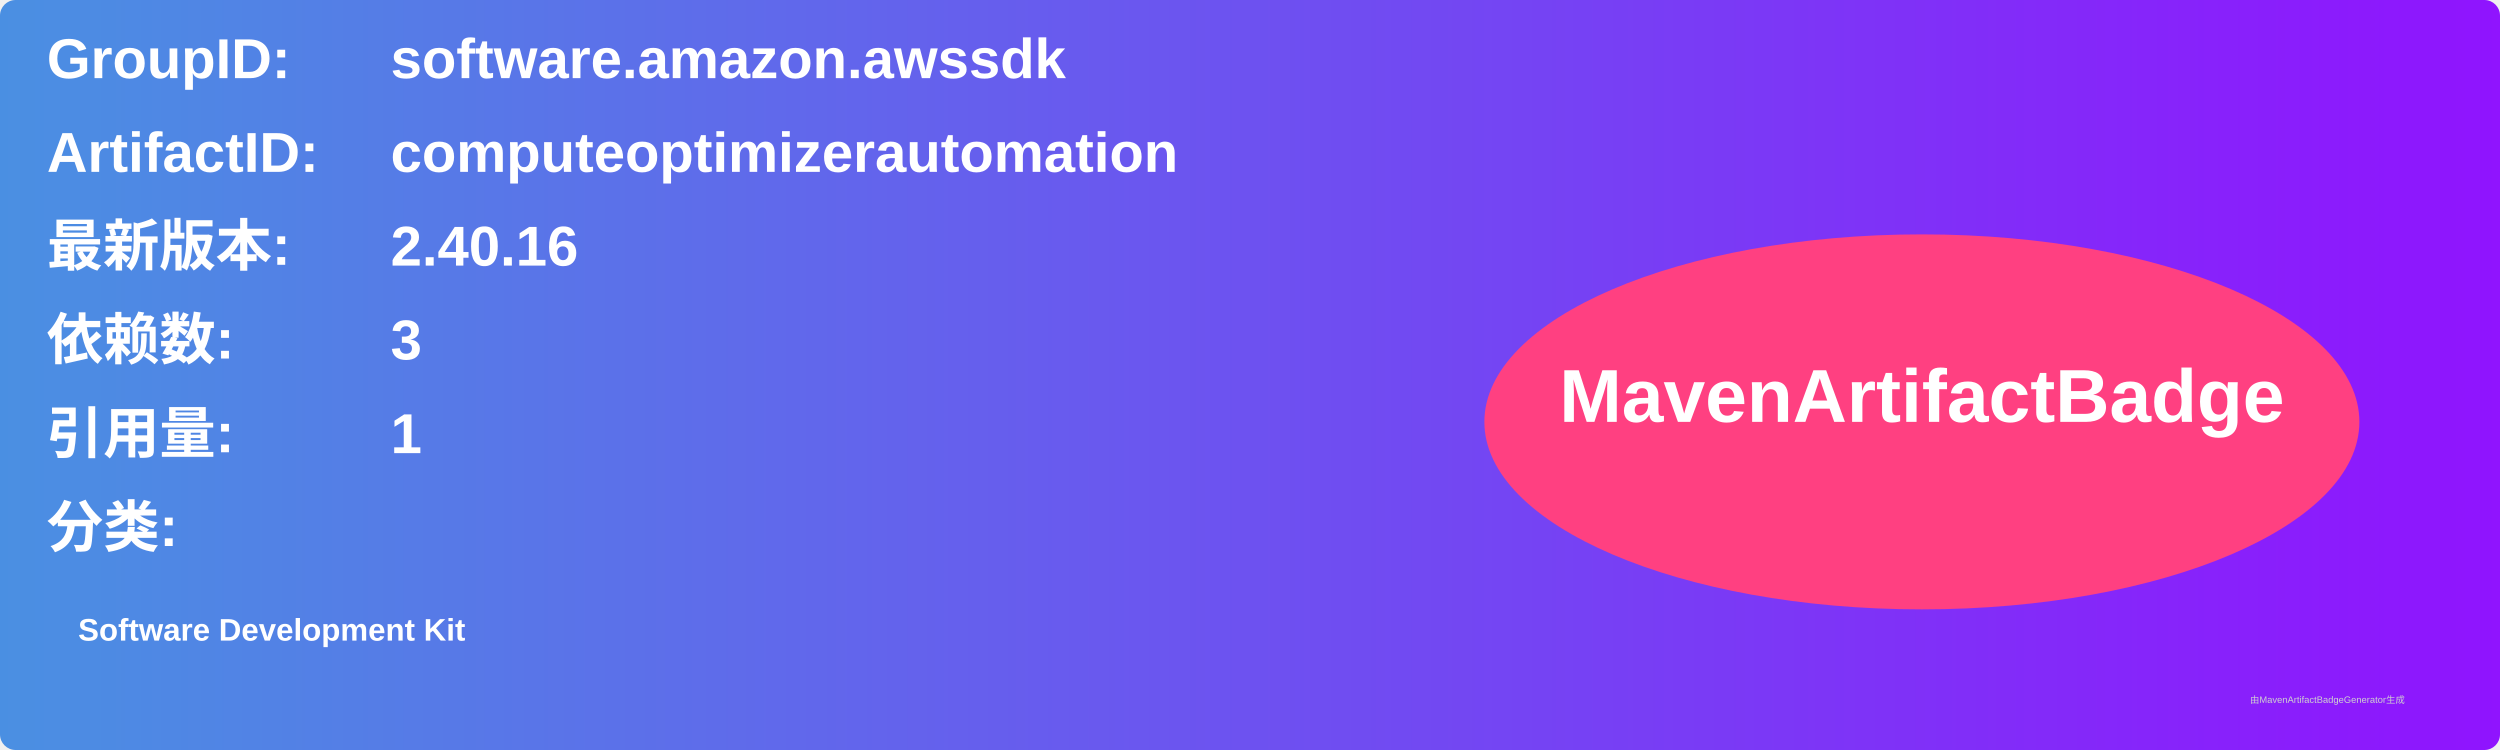
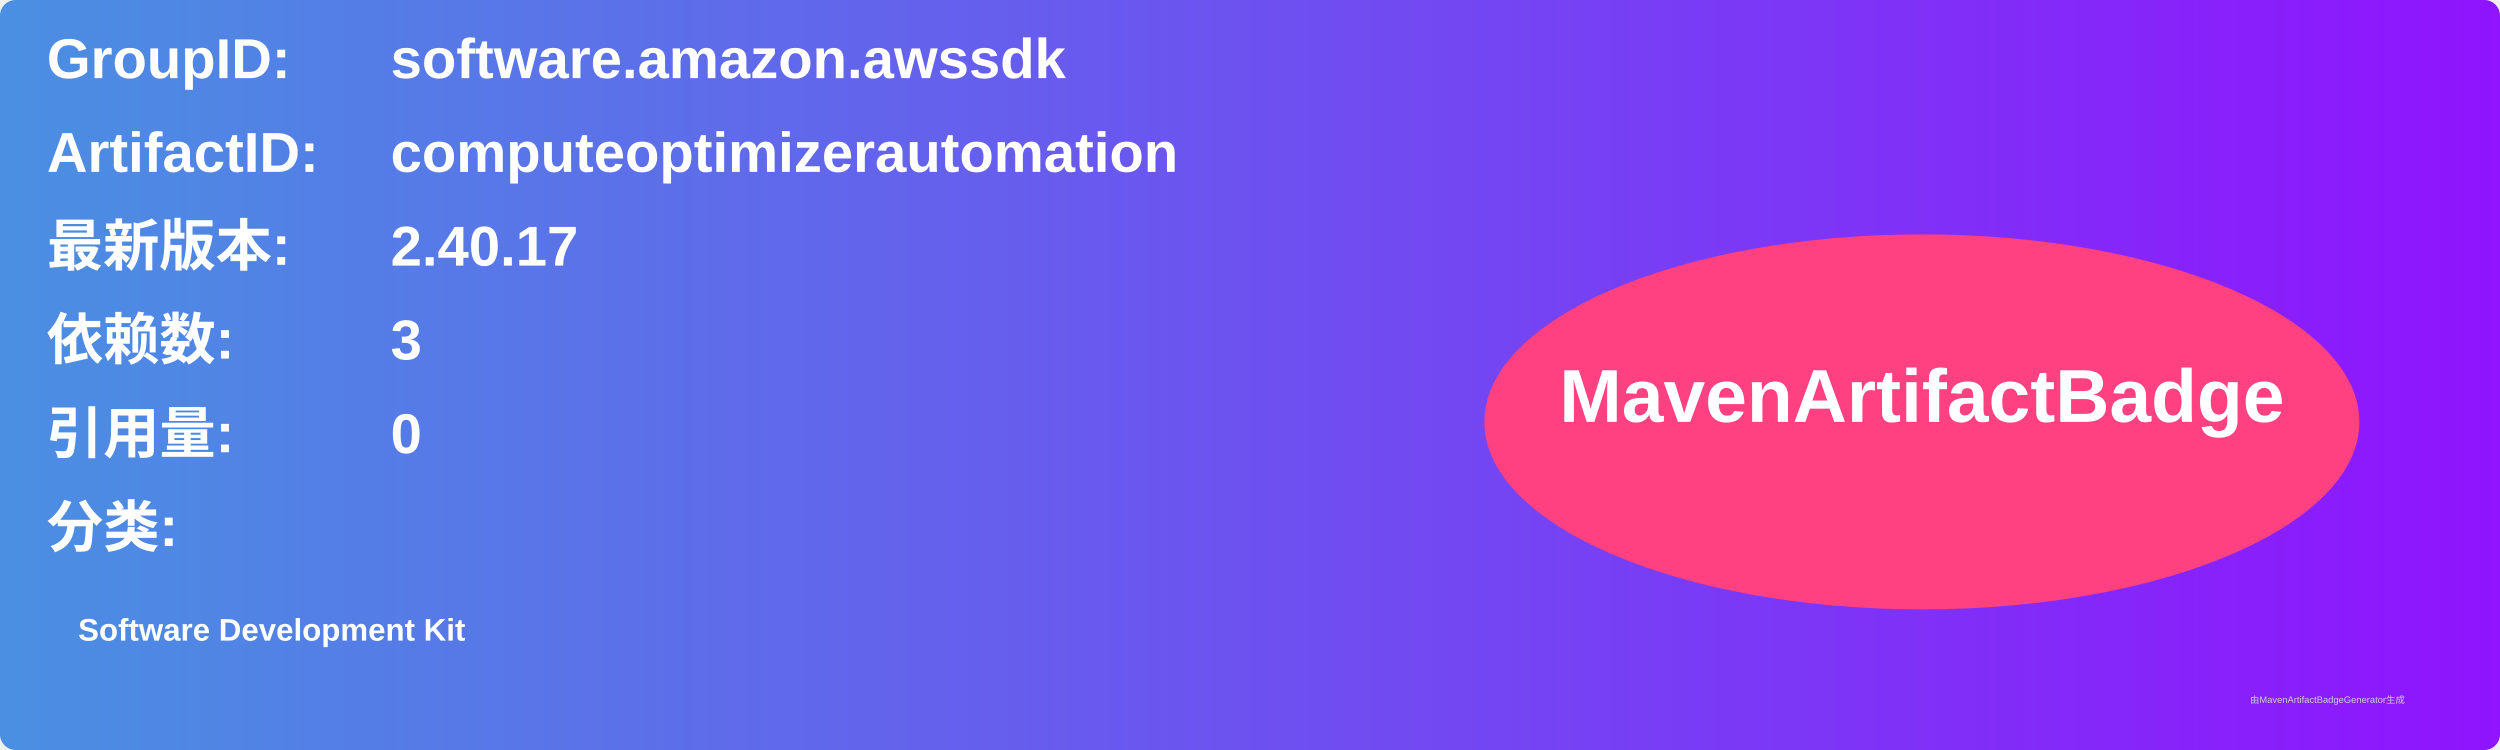
<svg xmlns="http://www.w3.org/2000/svg" width="800" height="240" viewBox="0 0 800 240">
  <linearGradient id="grad" x1="0%" y1="0%" x2="100%" y2="0%">
    <stop offset="0%" stop-color="#4a90e2" />
    <stop offset="100%" stop-color="#9013fe" />
  </linearGradient>
  <rect width="100%" height="100%" rx="5" ry="5" fill="url(#grad)" />
  <g transform="translate(15, 15)">
    <text x="0" y="10" font-family="Arial" font-size="18" fill="white" font-weight="bold" width="260">GroupID:</text>
    <text x="110" y="10" font-family="Arial" font-size="18" fill="white" font-weight="bold" width="460">software.amazon.awssdk</text>
    <text x="0" y="40" font-family="Arial" font-size="18" fill="white" font-weight="bold" width="260">ArtifactID:</text>
    <text x="110" y="40" font-family="Arial" font-size="18" fill="white" font-weight="bold" width="460">computeoptimizerautomation</text>
    <text x="0" y="70" font-family="Arial" font-size="18" fill="white" font-weight="bold">最新版本:</text>
    <text x="110" y="70" font-family="Arial" font-size="18" fill="white" font-weight="bold">
-       <tspan font-weight="bold">2.40.16</tspan>
+       <tspan font-weight="bold">2.40.17</tspan>
    </text>
    <text x="0" y="100" font-family="Arial" font-size="18" fill="white" font-weight="bold">依赖数: </text>
    <text x="110" y="100" font-family="Arial" font-size="18" fill="white">
      <tspan font-weight="bold">3</tspan>
    </text>
    <text x="0" y="130" font-family="Arial" font-size="18" fill="white" font-weight="bold">引用量: </text>
    <text x="110" y="130" font-family="Arial" font-size="18" fill="white">
-       <tspan font-weight="bold">1</tspan>
+       <tspan font-weight="bold">0</tspan>
    </text>
    <text x="0" y="160" font-family="Arial" font-size="18" fill="white" font-weight="bold">分类:</text>
    <text x="10" y="190" font-family="Arial" font-size="10" fill="white">
      <tspan font-weight="bold">Software Development Kit</tspan>
    </text>
    <ellipse cx="600" cy="120" rx="140" ry="60" fill="#ff4081" />
    <text x="600" y="120" text-anchor="middle" font-family="Arial" font-size="24" fill="white" font-weight="bold">MavenArtifactBadge</text>
  </g>
  <text x="720" y="225" font-family="Arial" font-size="3" fill="#d0d0d0">由MavenArtifactBadgeGenerator生成</text>
</svg>
